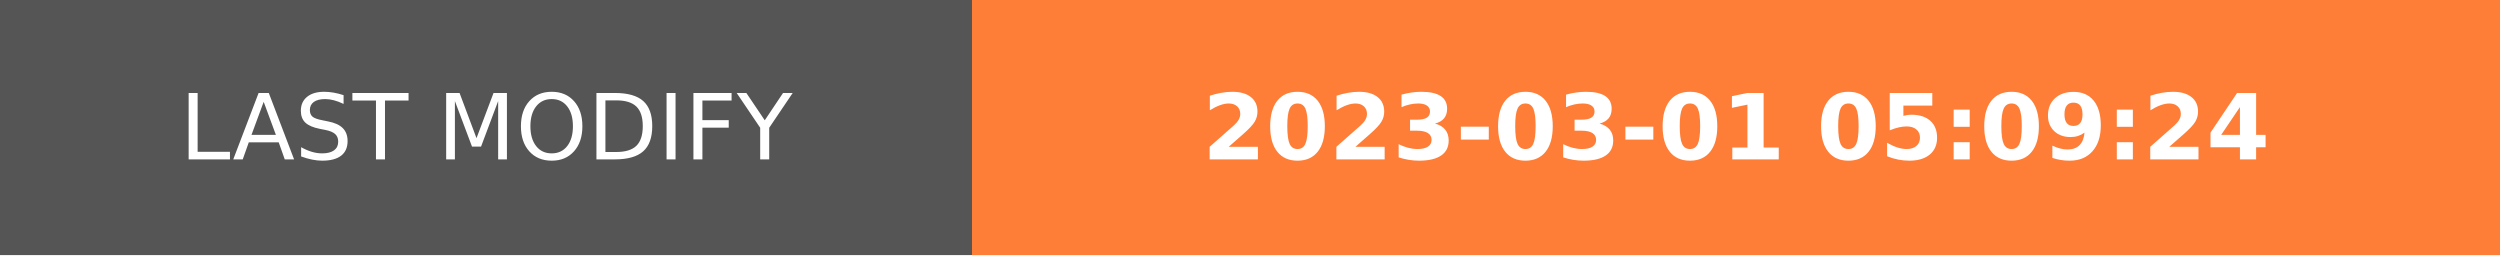
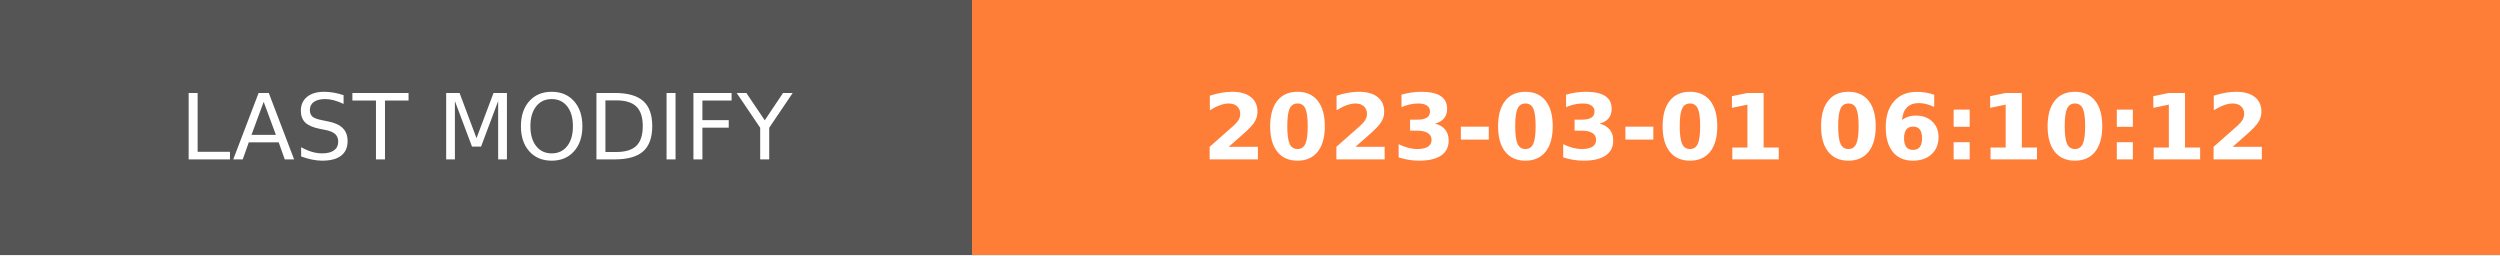
- <svg xmlns="http://www.w3.org/2000/svg" width="274.5" height="28" role="img" aria-label="LAST MODIFY: 2023-03-01 05:09:24">
+ <svg xmlns="http://www.w3.org/2000/svg" width="274.5" height="28" role="img" aria-label="LAST MODIFY: 2023-03-01 06:10:12">
  <g shape-rendering="crispEdges">
    <rect width="106.75" height="28" fill="#555" />
    <rect x="106.75" width="167.75" height="28" fill="#fe7d37" />
  </g>
  <g fill="#fff" text-anchor="middle" font-family="Verdana,Geneva,DejaVu Sans,sans-serif" text-rendering="geometricPrecision" font-size="100">
    <text transform="scale(.1)" x="533.75" y="175" textLength="827.5" fill="#fff">LAST MODIFY</text>
-     <text transform="scale(.1)" x="1906.25" y="175" textLength="1437.5" fill="#fff" font-weight="bold">2023-03-01 05:09:24</text>
+     <text transform="scale(.1)" x="1906.25" y="175" textLength="1437.5" fill="#fff" font-weight="bold">2023-03-01 06:10:12</text>
  </g>
</svg>
